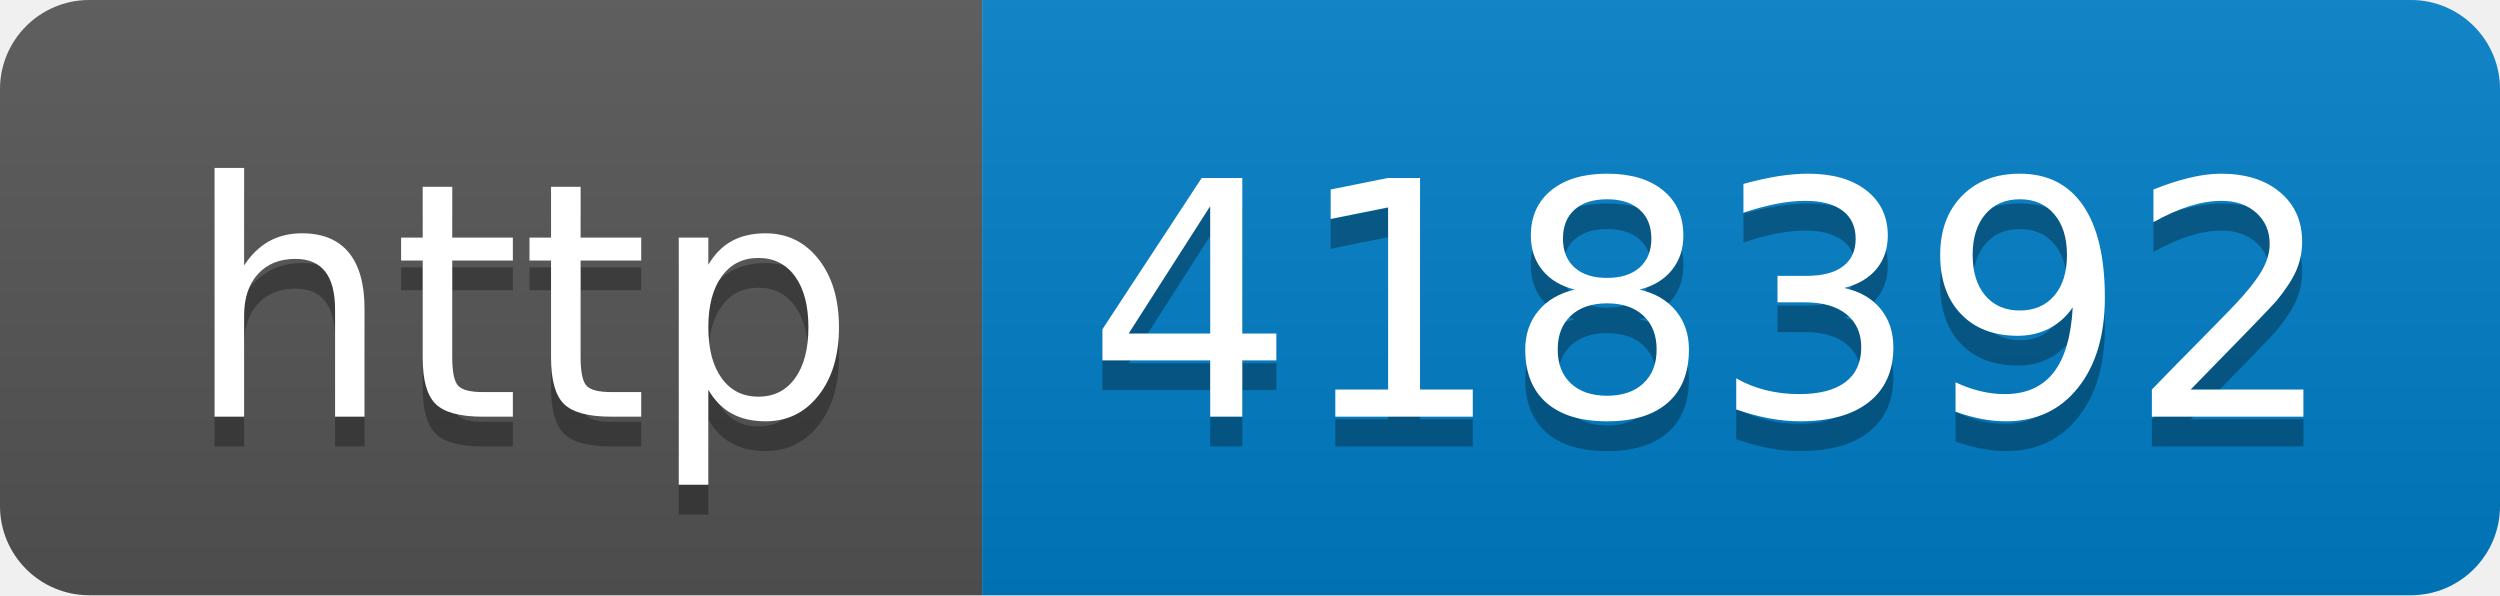
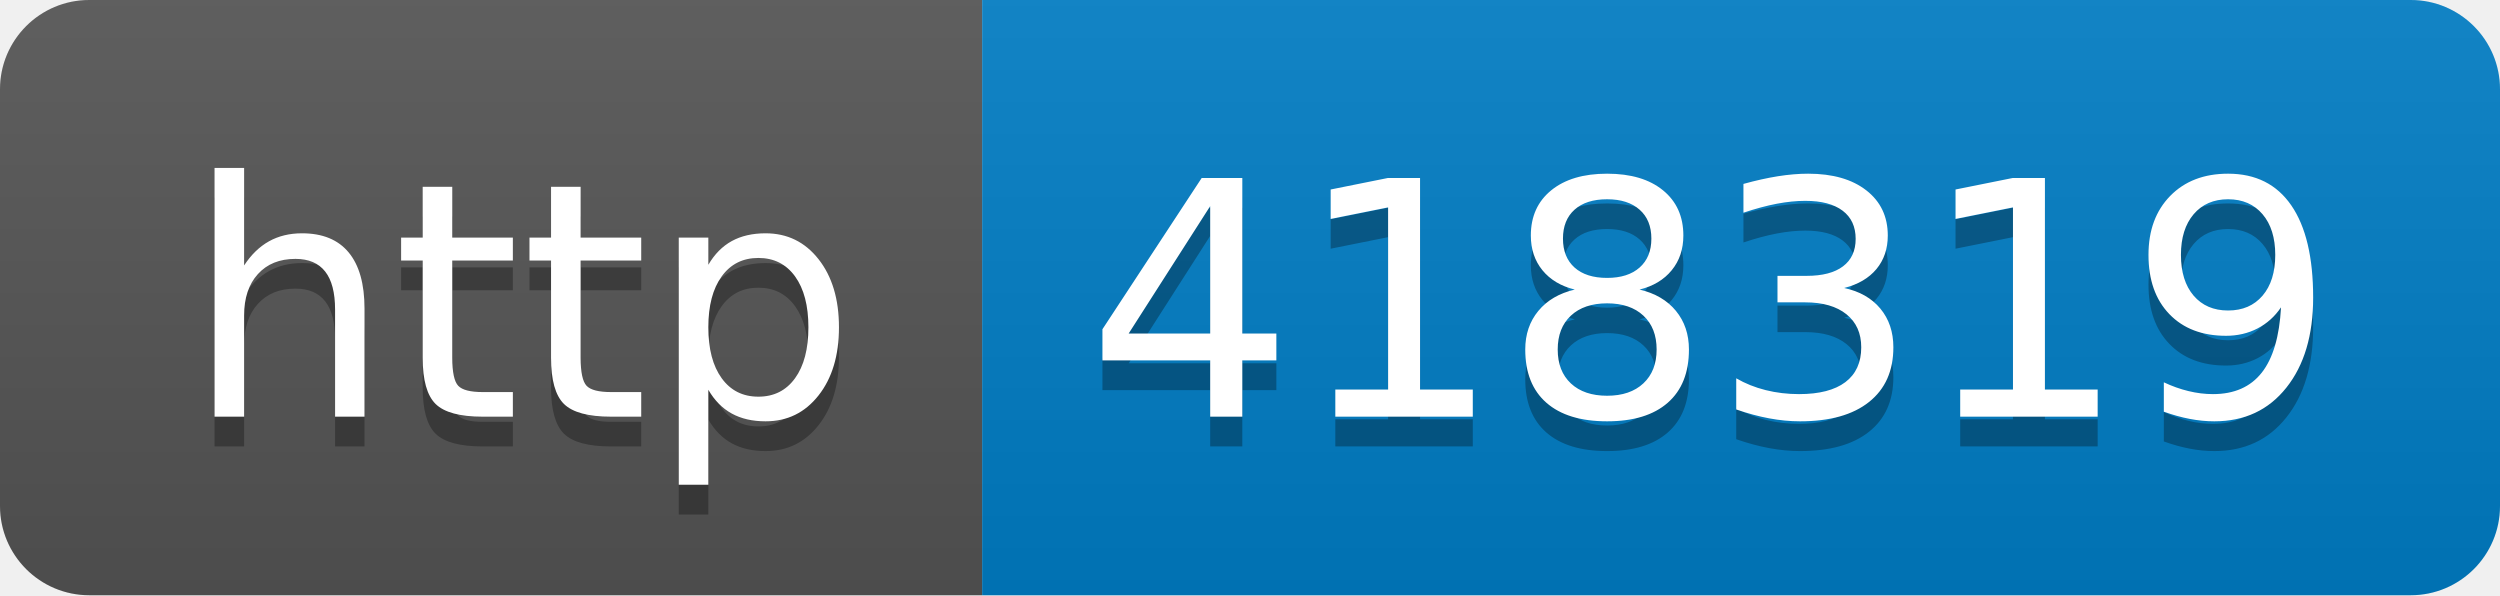
- <svg xmlns="http://www.w3.org/2000/svg" width="84" height="20" role="img" aria-label="http: 418392">
+ <svg xmlns="http://www.w3.org/2000/svg" width="84" height="20" role="img" aria-label="http: 418319">
  <linearGradient id="s" x2="0" y2="100%">
    <stop offset="0" stop-color="#bbb" stop-opacity=".1" />
    <stop offset="1" stop-opacity=".1" />
  </linearGradient>
  <clipPath id="r">
    <rect width="84" height="20" rx="3" fill="#fff" />
  </clipPath>
  <g clip-path="url(#r)">
    <rect width="33" height="20" fill="#555" />
    <rect x="33" width="51" height="20" fill="#007ec6" />
    <rect width="84" height="20" fill="url(#s)" />
  </g>
  <g fill="#fff" text-anchor="middle" font-family="Verdana,Geneva,DejaVu Sans,sans-serif" text-rendering="geometricPrecision" font-size="110">
    <text aria-hidden="true" x="175" y="150" fill="#010101" fill-opacity=".3" transform="scale(.1)" textLength="230">http</text>
    <text x="175" y="140" transform="scale(.1)" fill="#fff" textLength="230">http</text>
-     <text aria-hidden="true" x="575" y="150" fill="#010101" fill-opacity=".3" transform="scale(.1)" textLength="410">418392</text>
-     <text x="575" y="140" transform="scale(.1)" fill="#fff" textLength="410">418392</text>
+     <text aria-hidden="true" x="575" y="150" fill="#010101" fill-opacity=".3" transform="scale(.1)" textLength="410">418319</text>
+     <text x="575" y="140" transform="scale(.1)" fill="#fff" textLength="410">418319</text>
  </g>
</svg>
